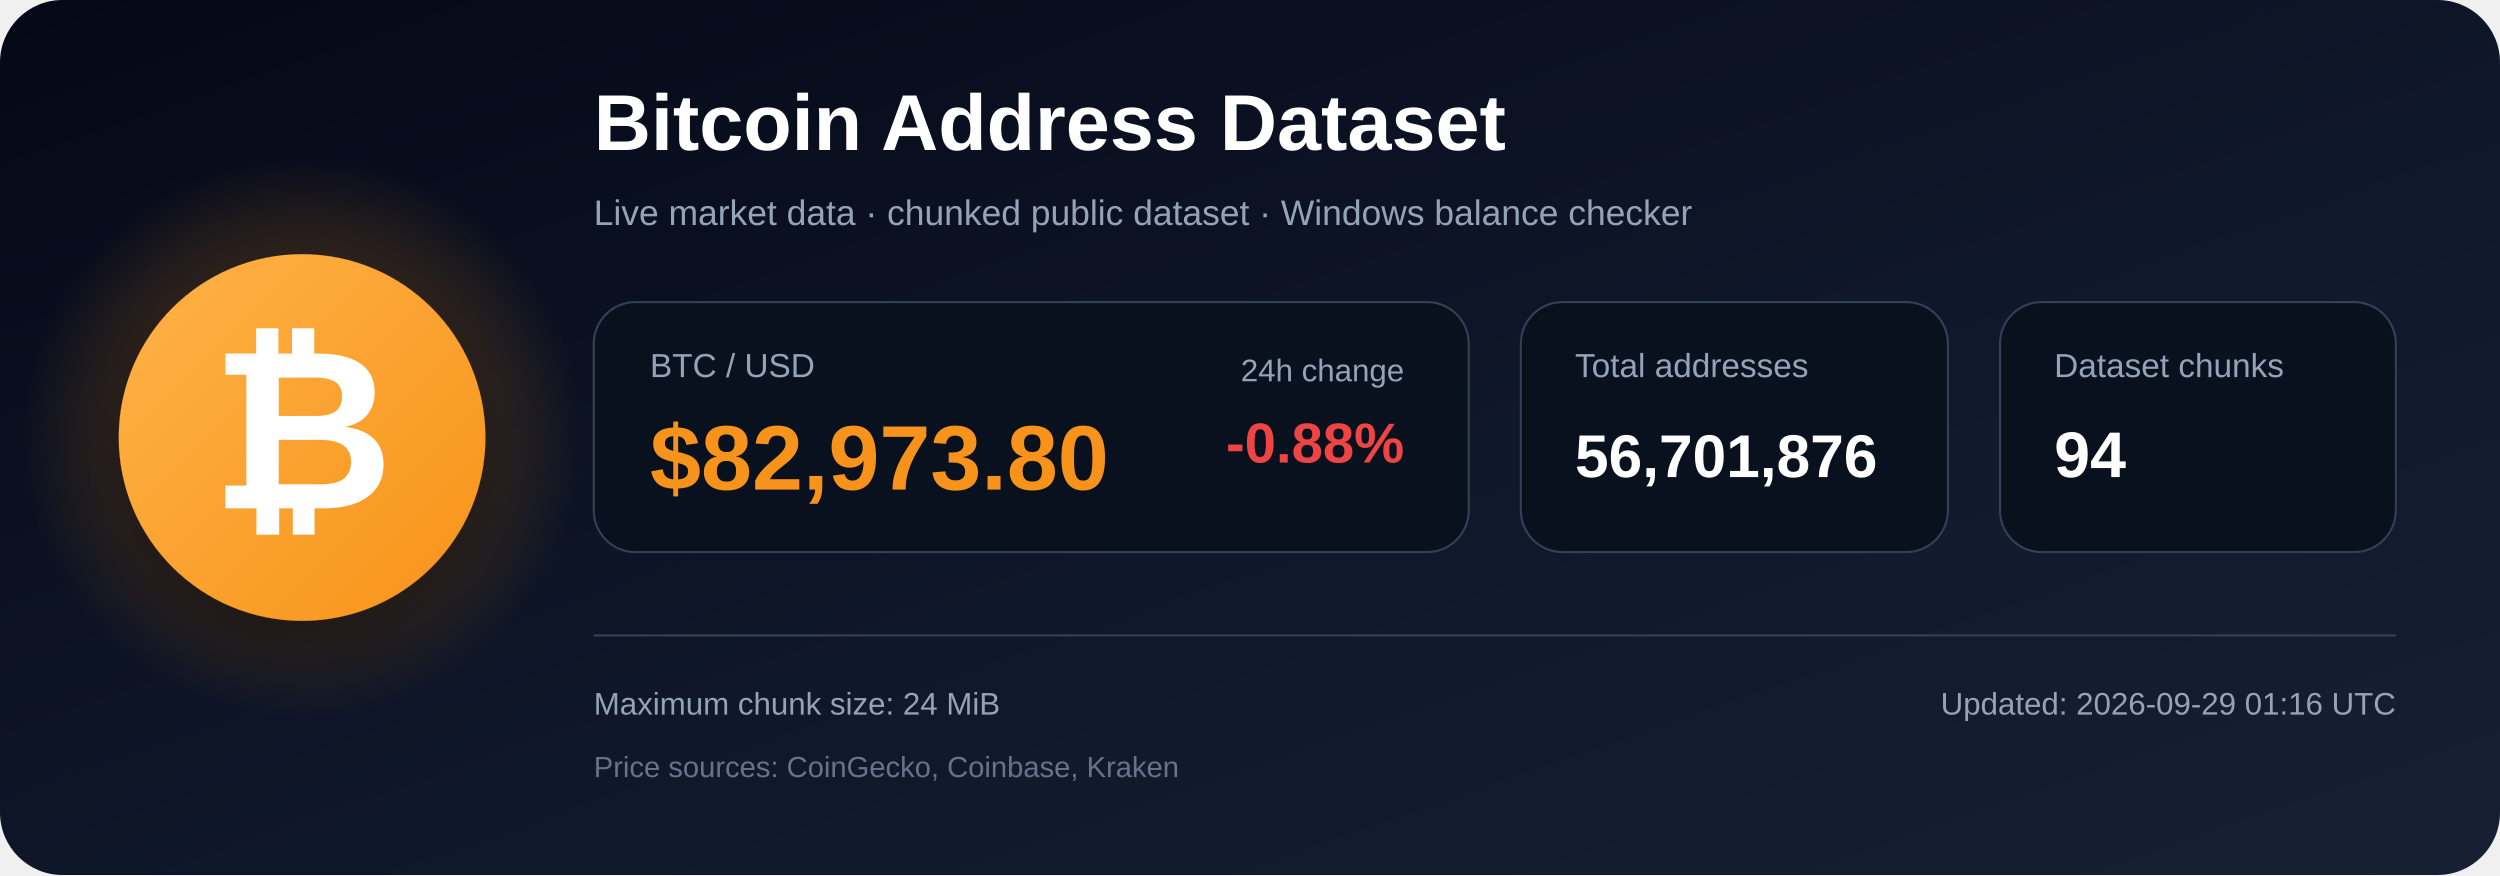
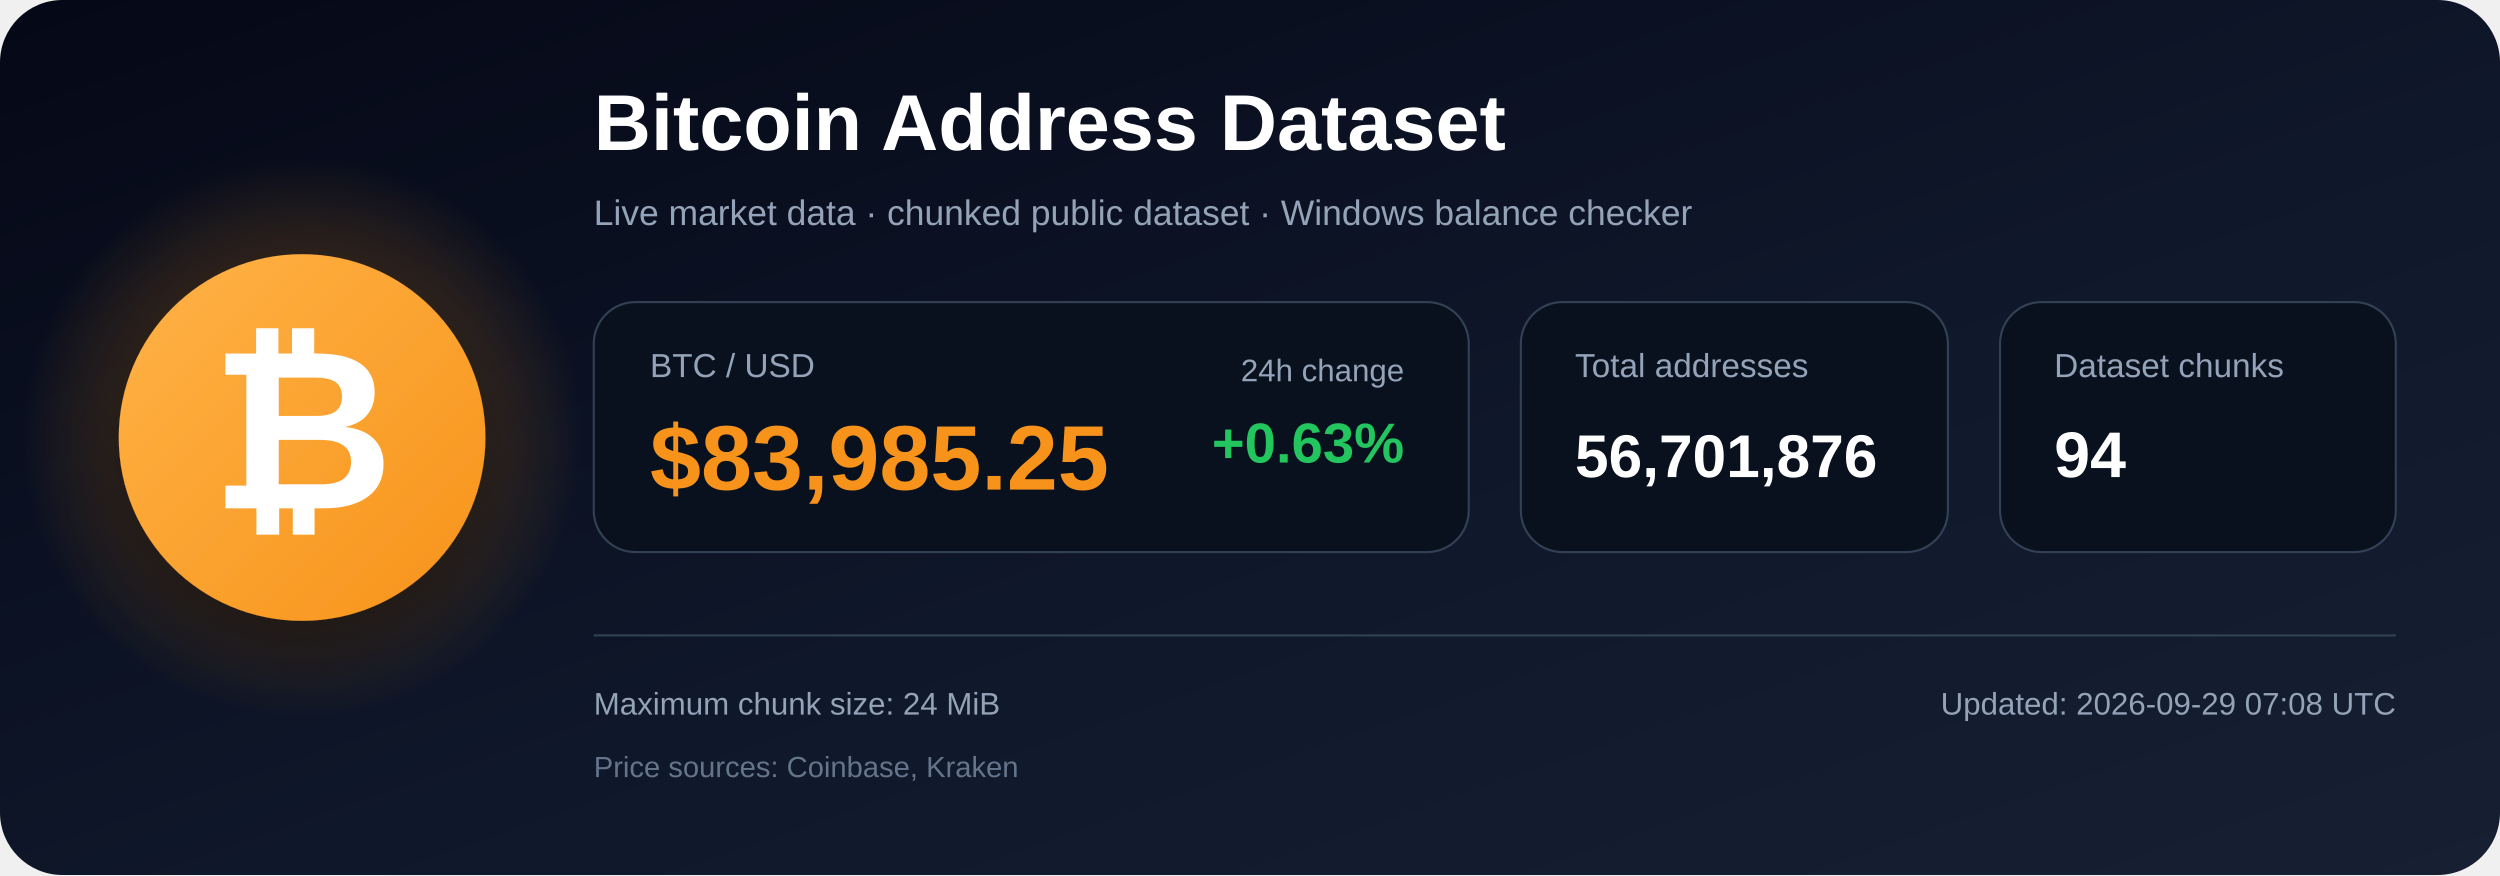
<svg xmlns="http://www.w3.org/2000/svg" width="1200" height="420" viewBox="0 0 1200 420" role="img" aria-labelledby="title description">
  <defs>
    <linearGradient id="bg" x1="0" y1="0" x2="1" y2="1">
      <stop offset="0%" stop-color="#050816" />
      <stop offset="55%" stop-color="#0f172a" />
      <stop offset="100%" stop-color="#172033" />
    </linearGradient>
    <radialGradient id="glow">
      <stop offset="0%" stop-color="#f7931a" stop-opacity=".48" />
      <stop offset="100%" stop-color="#f7931a" stop-opacity="0" />
    </radialGradient>
    <linearGradient id="orange" x1="0" y1="0" x2="1" y2="1">
      <stop offset="0%" stop-color="#ffb347" />
      <stop offset="100%" stop-color="#f7931a" />
    </linearGradient>
    <filter id="shadow" x="-40%" y="-40%" width="180%" height="180%">
      <feDropShadow dx="0" dy="12" stdDeviation="18" flood-color="#000000" flood-opacity=".50" />
    </filter>
  </defs>
  <rect width="1200" height="420" rx="30" fill="url(#bg)" />
  <circle cx="145" cy="210" r="135" fill="url(#glow)" />
  <circle cx="145" cy="210" r="88" fill="url(#orange)" filter="url(#shadow)" />
  <text x="145" y="244" text-anchor="middle" font-family="Arial, Helvetica, sans-serif" font-size="108" font-weight="700" fill="#ffffff">₿</text>
  <text x="285" y="72" font-family="Arial, Helvetica, sans-serif" font-size="38" font-weight="700" fill="#ffffff">
    Bitcoin Address Dataset
  </text>
  <text x="285" y="108" font-family="Arial, Helvetica, sans-serif" font-size="17" fill="#94a3b8">
    Live market data · chunked public dataset · Windows balance checker
  </text>
  <rect x="285" y="145" width="420" height="120" rx="20" fill="#09111f" stroke="#334155" />
  <text x="312" y="181" font-family="Arial, Helvetica, sans-serif" font-size="16" fill="#94a3b8">BTC / USD</text>
-   <text x="312" y="235" font-family="Arial, Helvetica, sans-serif" font-size="44" font-weight="700" fill="#f7931a">$82,973.80</text>
+   <text x="312" y="235" font-family="Arial, Helvetica, sans-serif" font-size="44" font-weight="700" fill="#f7931a">$83,985.25</text>
  <text x="674" y="183" text-anchor="end" font-family="Arial, Helvetica, sans-serif" font-size="15" fill="#94a3b8">24h change</text>
-   <text x="674" y="222" text-anchor="end" font-family="Arial, Helvetica, sans-serif" font-size="27" font-weight="700" fill="#ef4444">-0.88%</text>
+   <text x="674" y="222" text-anchor="end" font-family="Arial, Helvetica, sans-serif" font-size="27" font-weight="700" fill="#22c55e">+0.63%</text>
  <rect x="730" y="145" width="205" height="120" rx="20" fill="#09111f" stroke="#334155" />
  <text x="756" y="181" font-family="Arial, Helvetica, sans-serif" font-size="16" fill="#94a3b8">Total addresses</text>
  <text x="756" y="229" font-family="Arial, Helvetica, sans-serif" font-size="29" font-weight="700" fill="#ffffff">56,701,876</text>
  <rect x="960" y="145" width="190" height="120" rx="20" fill="#09111f" stroke="#334155" />
  <text x="986" y="181" font-family="Arial, Helvetica, sans-serif" font-size="16" fill="#94a3b8">Dataset chunks</text>
  <text x="986" y="229" font-family="Arial, Helvetica, sans-serif" font-size="31" font-weight="700" fill="#ffffff">94</text>
  <line x1="285" y1="305" x2="1150" y2="305" stroke="#334155" stroke-width="1" />
  <text x="285" y="343" font-family="Arial, Helvetica, sans-serif" font-size="15" fill="#94a3b8">
    Maximum chunk size: 24 MiB
  </text>
  <text x="285" y="373" font-family="Arial, Helvetica, sans-serif" font-size="14" fill="#64748b">
-     Price sources: CoinGecko, Coinbase, Kraken
+     Price sources: Coinbase, Kraken
  </text>
  <text x="1150" y="343" text-anchor="end" font-family="Arial, Helvetica, sans-serif" font-size="15" fill="#94a3b8">
-     Updated: 2026-09-29 01:16 UTC
+     Updated: 2026-09-29 07:08 UTC
  </text>
</svg>
